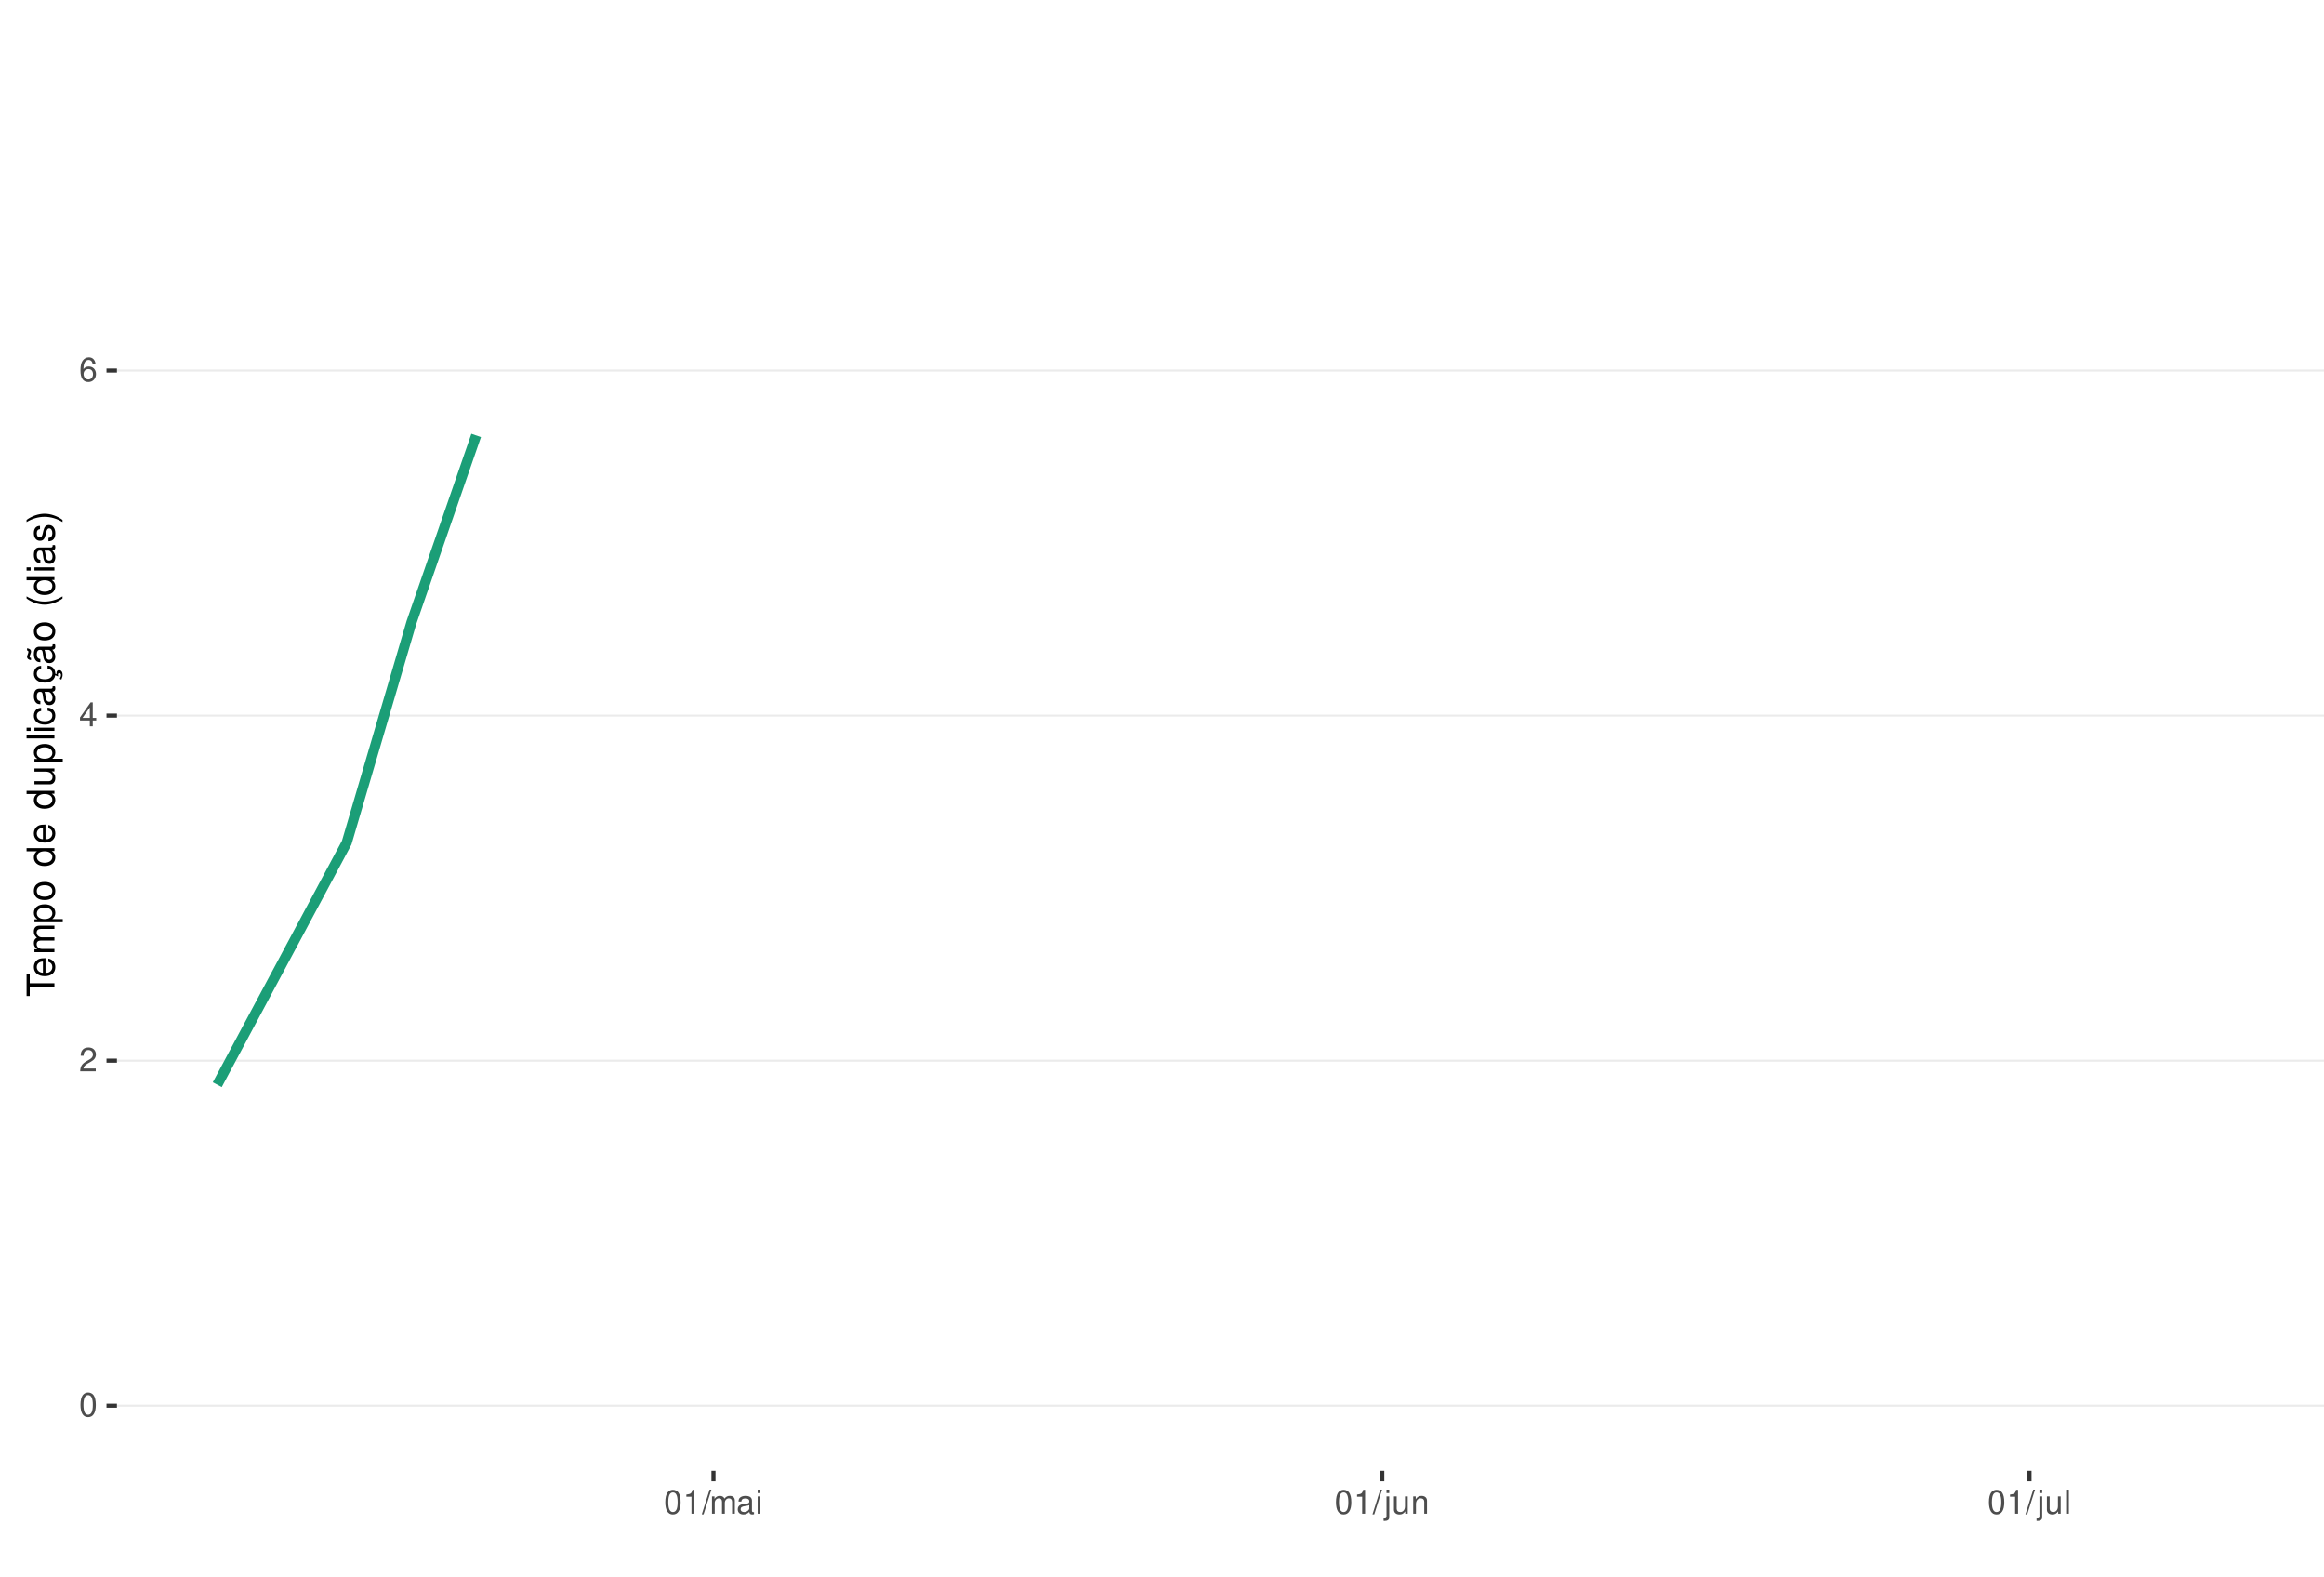
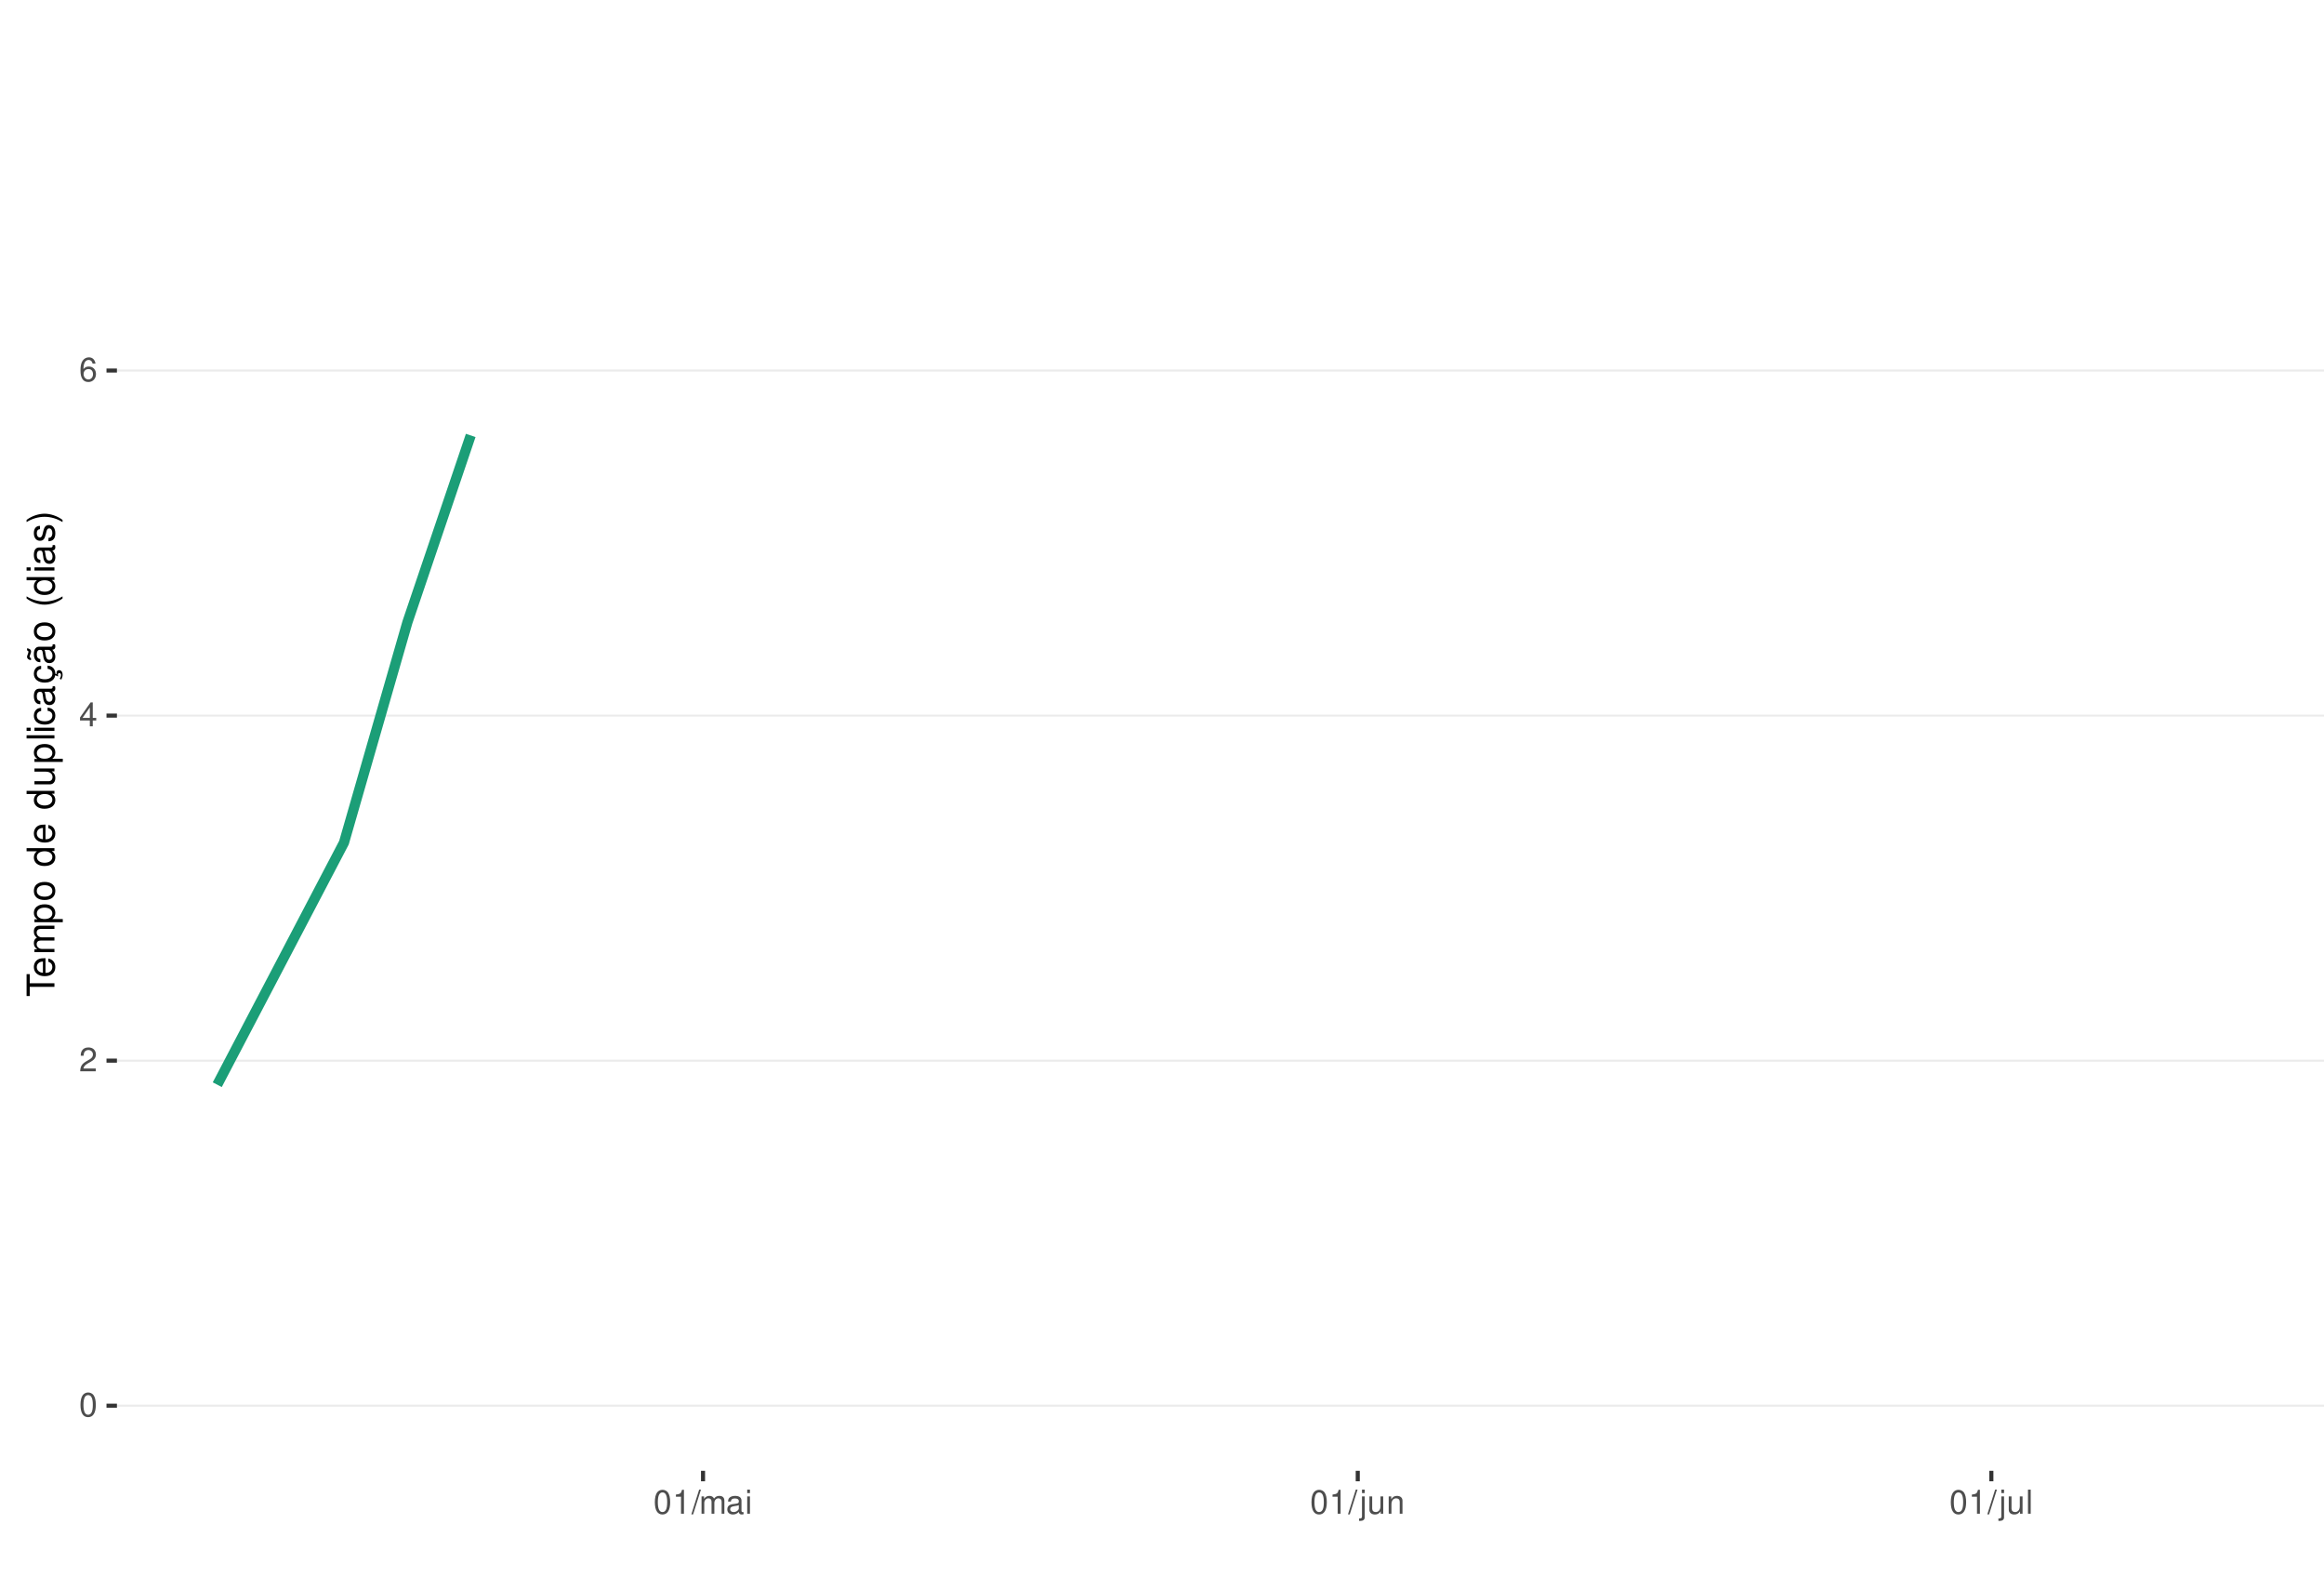
<svg xmlns="http://www.w3.org/2000/svg" xmlns:xlink="http://www.w3.org/1999/xlink" width="609pt" height="413pt" viewBox="0 0 609 413" version="1.1">
  <defs>
    <g>
      <symbol overflow="visible" id="glyph0-0">
        <path style="stroke:none;" d="" />
      </symbol>
      <symbol overflow="visible" id="glyph0-1">
        <path style="stroke:none;" d="M 2.375 -6.266 C 1.812 -6.266 1.297 -6 0.969 -5.578 C 0.578 -5.016 0.375 -4.188 0.375 -3.031 C 0.375 -0.922 1.062 0.203 2.375 0.203 C 3.672 0.203 4.391 -0.922 4.391 -2.984 C 4.391 -4.188 4.203 -5 3.797 -5.578 C 3.469 -6 2.953 -6.266 2.375 -6.266 Z M 2.375 -5.578 C 3.203 -5.578 3.609 -4.75 3.609 -3.047 C 3.609 -1.266 3.219 -0.438 2.359 -0.438 C 1.562 -0.438 1.156 -1.297 1.156 -3.016 C 1.156 -4.75 1.562 -5.578 2.375 -5.578 Z M 2.375 -5.578 " />
      </symbol>
      <symbol overflow="visible" id="glyph0-2">
        <path style="stroke:none;" d="M 4.375 -0.75 L 1.156 -0.75 C 1.234 -1.266 1.5 -1.594 2.266 -2.062 L 3.125 -2.547 C 3.984 -3.016 4.422 -3.656 4.422 -4.438 C 4.422 -4.953 4.219 -5.438 3.859 -5.781 C 3.484 -6.109 3.031 -6.266 2.453 -6.266 C 1.672 -6.266 1.094 -5.984 0.766 -5.438 C 0.547 -5.109 0.453 -4.719 0.438 -4.094 L 1.188 -4.094 C 1.219 -4.516 1.266 -4.766 1.375 -4.984 C 1.578 -5.359 1.969 -5.594 2.438 -5.594 C 3.125 -5.594 3.641 -5.094 3.641 -4.422 C 3.641 -3.906 3.359 -3.484 2.812 -3.172 L 2.016 -2.703 C 0.734 -1.969 0.359 -1.375 0.297 -0.016 L 4.375 -0.016 Z M 4.375 -0.75 " />
      </symbol>
      <symbol overflow="visible" id="glyph0-3">
        <path style="stroke:none;" d="M 2.828 -1.516 L 2.828 0 L 3.594 0 L 3.594 -1.516 L 4.5 -1.516 L 4.5 -2.203 L 3.594 -2.203 L 3.594 -6.266 L 3.031 -6.266 L 0.25 -2.312 L 0.25 -1.516 Z M 2.828 -2.203 L 0.906 -2.203 L 2.828 -4.953 Z M 2.828 -2.203 " />
      </symbol>
      <symbol overflow="visible" id="glyph0-4">
        <path style="stroke:none;" d="M 4.312 -4.625 C 4.156 -5.656 3.5 -6.266 2.578 -6.266 C 1.891 -6.266 1.297 -5.922 0.922 -5.359 C 0.531 -4.75 0.375 -3.984 0.375 -2.859 C 0.375 -1.797 0.516 -1.141 0.891 -0.578 C 1.219 -0.062 1.75 0.203 2.438 0.203 C 3.594 0.203 4.438 -0.672 4.438 -1.891 C 4.438 -3.047 3.656 -3.859 2.562 -3.859 C 1.953 -3.859 1.484 -3.641 1.156 -3.172 C 1.156 -4.719 1.641 -5.578 2.516 -5.578 C 3.062 -5.578 3.422 -5.234 3.547 -4.625 Z M 2.469 -3.188 C 3.203 -3.188 3.656 -2.672 3.656 -1.828 C 3.656 -1.047 3.141 -0.469 2.438 -0.469 C 1.734 -0.469 1.188 -1.078 1.188 -1.875 C 1.188 -2.656 1.719 -3.188 2.469 -3.188 Z M 2.469 -3.188 " />
      </symbol>
      <symbol overflow="visible" id="glyph0-5">
        <path style="stroke:none;" d="M 2.234 -4.453 L 2.234 0 L 3 0 L 3 -6.266 L 2.5 -6.266 C 2.234 -5.297 2.062 -5.172 0.891 -5.016 L 0.891 -4.453 Z M 2.234 -4.453 " />
      </symbol>
      <symbol overflow="visible" id="glyph0-6">
        <path style="stroke:none;" d="M 1.984 -6.312 L -0.062 0.172 L 0.406 0.172 L 2.453 -6.312 Z M 1.984 -6.312 " />
      </symbol>
      <symbol overflow="visible" id="glyph0-7">
        <path style="stroke:none;" d="M 0.609 -4.531 L 0.609 0 L 1.328 0 L 1.328 -2.844 C 1.328 -3.5 1.812 -4.031 2.391 -4.031 C 2.938 -4.031 3.234 -3.703 3.234 -3.125 L 3.234 0 L 3.969 0 L 3.969 -2.844 C 3.969 -3.5 4.438 -4.031 5.031 -4.031 C 5.562 -4.031 5.875 -3.703 5.875 -3.125 L 5.875 0 L 6.594 0 L 6.594 -3.406 C 6.594 -4.219 6.125 -4.672 5.281 -4.672 C 4.672 -4.672 4.312 -4.484 3.891 -3.969 C 3.625 -4.453 3.25 -4.672 2.672 -4.672 C 2.062 -4.672 1.656 -4.438 1.266 -3.891 L 1.266 -4.531 Z M 0.609 -4.531 " />
      </symbol>
      <symbol overflow="visible" id="glyph0-8">
        <path style="stroke:none;" d="M 4.625 -0.422 C 4.547 -0.406 4.516 -0.406 4.469 -0.406 C 4.219 -0.406 4.078 -0.531 4.078 -0.766 L 4.078 -3.422 C 4.078 -4.234 3.5 -4.672 2.375 -4.672 C 1.719 -4.672 1.188 -4.469 0.875 -4.141 C 0.672 -3.906 0.578 -3.641 0.562 -3.188 L 1.297 -3.188 C 1.344 -3.75 1.672 -4 2.359 -4 C 3.016 -4 3.375 -3.75 3.375 -3.328 L 3.375 -3.141 C 3.359 -2.828 3.203 -2.703 2.609 -2.625 C 1.594 -2.5 1.438 -2.469 1.156 -2.359 C 0.625 -2.125 0.359 -1.734 0.359 -1.141 C 0.359 -0.312 0.938 0.203 1.859 0.203 C 2.422 0.203 2.875 0 3.391 -0.469 C 3.438 0 3.672 0.203 4.141 0.203 C 4.297 0.203 4.391 0.188 4.625 0.125 Z M 3.375 -1.422 C 3.375 -1.188 3.297 -1.031 3.078 -0.844 C 2.781 -0.578 2.438 -0.438 2.016 -0.438 C 1.453 -0.438 1.109 -0.703 1.109 -1.156 C 1.109 -1.641 1.422 -1.875 2.203 -1.984 C 2.984 -2.094 3.125 -2.125 3.375 -2.234 Z M 3.375 -1.422 " />
      </symbol>
      <symbol overflow="visible" id="glyph0-9">
        <path style="stroke:none;" d="M 1.297 -4.531 L 0.578 -4.531 L 0.578 0 L 1.297 0 Z M 1.297 -6.312 L 0.578 -6.312 L 0.578 -5.406 L 1.297 -5.406 Z M 1.297 -6.312 " />
      </symbol>
      <symbol overflow="visible" id="glyph0-10">
        <path style="stroke:none;" d="M 0.609 -4.531 L 0.609 0.656 C 0.609 1.109 0.469 1.25 0.016 1.25 C -0.031 1.25 -0.062 1.25 -0.156 1.25 L -0.156 1.859 C -0.062 1.875 -0.031 1.891 0.094 1.891 C 0.906 1.891 1.328 1.562 1.328 0.938 L 1.328 -4.531 Z M 1.328 -6.312 L 0.609 -6.312 L 0.609 -5.406 L 1.328 -5.406 Z M 1.328 -6.312 " />
      </symbol>
      <symbol overflow="visible" id="glyph0-11">
        <path style="stroke:none;" d="M 4.172 0 L 4.172 -4.531 L 3.453 -4.531 L 3.453 -1.969 C 3.453 -1.031 2.969 -0.438 2.219 -0.438 C 1.641 -0.438 1.281 -0.781 1.281 -1.328 L 1.281 -4.531 L 0.562 -4.531 L 0.562 -1.031 C 0.562 -0.281 1.125 0.203 2.016 0.203 C 2.672 0.203 3.094 -0.031 3.516 -0.625 L 3.516 0 Z M 4.172 0 " />
      </symbol>
      <symbol overflow="visible" id="glyph0-12">
        <path style="stroke:none;" d="M 0.609 -4.531 L 0.609 0 L 1.328 0 L 1.328 -2.5 C 1.328 -3.422 1.812 -4.031 2.562 -4.031 C 3.141 -4.031 3.5 -3.688 3.5 -3.141 L 3.5 0 L 4.219 0 L 4.219 -3.422 C 4.219 -4.188 3.656 -4.672 2.781 -4.672 C 2.109 -4.672 1.672 -4.406 1.266 -3.781 L 1.266 -4.531 Z M 0.609 -4.531 " />
      </symbol>
      <symbol overflow="visible" id="glyph0-13">
        <path style="stroke:none;" d="M 1.312 -6.312 L 0.594 -6.312 L 0.594 0 L 1.312 0 Z M 1.312 -6.312 " />
      </symbol>
      <symbol overflow="visible" id="glyph1-0">
        <path style="stroke:none;" d="" />
      </symbol>
      <symbol overflow="visible" id="glyph1-1">
        <path style="stroke:none;" d="M -6.469 -3.547 L -6.469 -5.938 L -7.297 -5.938 L -7.297 -0.203 L -6.469 -0.203 L -6.469 -2.609 L 0 -2.609 L 0 -3.547 Z M -6.469 -3.547 " />
      </symbol>
      <symbol overflow="visible" id="glyph1-2">
        <path style="stroke:none;" d="M -2.344 -5.125 C -3.141 -5.125 -3.625 -5.062 -4.016 -4.922 C -4.875 -4.578 -5.391 -3.781 -5.391 -2.797 C -5.391 -1.344 -4.281 -0.406 -2.547 -0.406 C -0.812 -0.406 0.234 -1.297 0.234 -2.781 C 0.234 -3.984 -0.453 -4.812 -1.594 -5.016 L -1.594 -4.188 C -0.906 -3.953 -0.547 -3.484 -0.547 -2.812 C -0.547 -2.281 -0.781 -1.828 -1.219 -1.547 C -1.516 -1.344 -1.812 -1.281 -2.344 -1.266 Z M -3.016 -1.297 C -3.984 -1.359 -4.625 -1.953 -4.625 -2.797 C -4.625 -3.641 -3.953 -4.234 -3.016 -4.234 Z M -3.016 -1.297 " />
      </symbol>
      <symbol overflow="visible" id="glyph1-3">
        <path style="stroke:none;" d="M -5.234 -0.703 L 0 -0.703 L 0 -1.547 L -3.297 -1.547 C -4.047 -1.547 -4.656 -2.094 -4.656 -2.766 C -4.656 -3.391 -4.281 -3.734 -3.609 -3.734 L 0 -3.734 L 0 -4.578 L -3.297 -4.578 C -4.047 -4.578 -4.656 -5.125 -4.656 -5.812 C -4.656 -6.422 -4.266 -6.781 -3.609 -6.781 L 0 -6.781 L 0 -7.625 L -3.938 -7.625 C -4.875 -7.625 -5.391 -7.078 -5.391 -6.094 C -5.391 -5.406 -5.188 -4.984 -4.594 -4.484 C -5.156 -4.188 -5.391 -3.766 -5.391 -3.078 C -5.391 -2.375 -5.125 -1.906 -4.5 -1.469 L -5.234 -1.469 Z M -5.234 -0.703 " />
      </symbol>
      <symbol overflow="visible" id="glyph1-4">
        <path style="stroke:none;" d="M 2.188 -0.547 L 2.188 -1.375 L -0.547 -1.375 C -0.016 -1.812 0.234 -2.312 0.234 -2.984 C 0.234 -4.344 -0.859 -5.234 -2.531 -5.234 C -4.297 -5.234 -5.391 -4.375 -5.391 -2.984 C -5.391 -2.266 -5.062 -1.703 -4.453 -1.312 L -5.234 -1.312 L -5.234 -0.547 Z M -4.609 -2.844 C -4.609 -3.766 -3.797 -4.359 -2.547 -4.359 C -1.359 -4.359 -0.547 -3.75 -0.547 -2.844 C -0.547 -1.953 -1.344 -1.375 -2.578 -1.375 C -3.812 -1.375 -4.609 -1.953 -4.609 -2.844 Z M -4.609 -2.844 " />
      </symbol>
      <symbol overflow="visible" id="glyph1-5">
        <path style="stroke:none;" d="M -5.391 -2.719 C -5.391 -1.234 -4.344 -0.359 -2.578 -0.359 C -0.812 -0.359 0.234 -1.234 0.234 -2.734 C 0.234 -4.203 -0.812 -5.094 -2.547 -5.094 C -4.359 -5.094 -5.391 -4.234 -5.391 -2.719 Z M -4.625 -2.734 C -4.625 -3.672 -3.844 -4.234 -2.547 -4.234 C -1.312 -4.234 -0.547 -3.656 -0.547 -2.734 C -0.547 -1.797 -1.312 -1.234 -2.578 -1.234 C -3.844 -1.234 -4.625 -1.797 -4.625 -2.734 Z M -4.625 -2.734 " />
      </symbol>
      <symbol overflow="visible" id="glyph1-6">
        <path style="stroke:none;" d="" />
      </symbol>
      <symbol overflow="visible" id="glyph1-7">
        <path style="stroke:none;" d="M -7.297 -4.953 L -7.297 -4.125 L -4.578 -4.125 C -5.109 -3.766 -5.391 -3.203 -5.391 -2.516 C -5.391 -1.156 -4.297 -0.266 -2.625 -0.266 C -0.859 -0.266 0.234 -1.125 0.234 -2.547 C 0.234 -3.266 -0.047 -3.766 -0.688 -4.203 L 0 -4.203 L 0 -4.953 Z M -4.609 -2.656 C -4.609 -3.547 -3.812 -4.125 -2.562 -4.125 C -1.344 -4.125 -0.547 -3.547 -0.547 -2.656 C -0.547 -1.734 -1.359 -1.125 -2.578 -1.125 C -3.797 -1.125 -4.609 -1.734 -4.609 -2.656 Z M -4.609 -2.656 " />
      </symbol>
      <symbol overflow="visible" id="glyph1-8">
        <path style="stroke:none;" d="M 0 -4.812 L -5.234 -4.812 L -5.234 -3.984 L -2.266 -3.984 C -1.203 -3.984 -0.5 -3.438 -0.5 -2.562 C -0.5 -1.906 -0.906 -1.484 -1.531 -1.484 L -5.234 -1.484 L -5.234 -0.656 L -1.203 -0.656 C -0.328 -0.656 0.234 -1.297 0.234 -2.312 C 0.234 -3.094 -0.047 -3.578 -0.734 -4.062 L 0 -4.062 Z M 0 -4.812 " />
      </symbol>
      <symbol overflow="visible" id="glyph1-9">
        <path style="stroke:none;" d="M -7.297 -1.516 L -7.297 -0.688 L 0 -0.688 L 0 -1.516 Z M -7.297 -1.516 " />
      </symbol>
      <symbol overflow="visible" id="glyph1-10">
        <path style="stroke:none;" d="M -5.234 -1.5 L -5.234 -0.672 L 0 -0.672 L 0 -1.5 Z M -7.297 -1.5 L -7.297 -0.656 L -6.234 -0.656 L -6.234 -1.5 Z M -7.297 -1.5 " />
      </symbol>
      <symbol overflow="visible" id="glyph1-11">
        <path style="stroke:none;" d="M -3.484 -4.703 C -3.984 -4.672 -4.312 -4.562 -4.609 -4.359 C -5.094 -4 -5.391 -3.375 -5.391 -2.641 C -5.391 -1.219 -4.266 -0.312 -2.531 -0.312 C -0.844 -0.312 0.234 -1.203 0.234 -2.625 C 0.234 -3.875 -0.516 -4.672 -1.797 -4.766 L -1.797 -3.938 C -0.953 -3.797 -0.547 -3.359 -0.547 -2.656 C -0.547 -1.734 -1.297 -1.188 -2.531 -1.188 C -3.844 -1.188 -4.625 -1.719 -4.625 -2.625 C -4.625 -3.328 -4.203 -3.766 -3.484 -3.875 Z M -3.484 -4.703 " />
      </symbol>
      <symbol overflow="visible" id="glyph1-12">
        <path style="stroke:none;" d="M -0.484 -5.344 C -0.469 -5.266 -0.469 -5.219 -0.469 -5.172 C -0.469 -4.875 -0.625 -4.719 -0.875 -4.719 L -3.953 -4.719 C -4.891 -4.719 -5.391 -4.047 -5.391 -2.75 C -5.391 -1.984 -5.172 -1.375 -4.781 -1.016 C -4.516 -0.766 -4.203 -0.672 -3.688 -0.656 L -3.688 -1.484 C -4.328 -1.562 -4.625 -1.938 -4.625 -2.719 C -4.625 -3.484 -4.344 -3.891 -3.844 -3.891 L -3.625 -3.891 C -3.266 -3.875 -3.125 -3.703 -3.047 -3.016 C -2.891 -1.844 -2.844 -1.656 -2.719 -1.344 C -2.453 -0.734 -2 -0.422 -1.312 -0.422 C -0.375 -0.422 0.234 -1.078 0.234 -2.141 C 0.234 -2.797 0 -3.328 -0.547 -3.922 C 0 -3.984 0.234 -4.234 0.234 -4.781 C 0.234 -4.953 0.203 -5.062 0.141 -5.344 Z M -1.656 -3.891 C -1.375 -3.891 -1.203 -3.812 -0.969 -3.562 C -0.656 -3.219 -0.5 -2.812 -0.5 -2.312 C -0.5 -1.672 -0.812 -1.297 -1.344 -1.297 C -1.891 -1.297 -2.172 -1.656 -2.297 -2.547 C -2.422 -3.438 -2.453 -3.609 -2.594 -3.891 Z M -1.656 -3.891 " />
      </symbol>
      <symbol overflow="visible" id="glyph1-13">
        <path style="stroke:none;" d="M 0.234 -2.641 C 0.234 -3.875 -0.547 -4.703 -1.797 -4.766 L -1.797 -3.938 C -0.953 -3.797 -0.531 -3.359 -0.531 -2.656 C -0.531 -1.734 -1.281 -1.188 -2.516 -1.188 C -3.844 -1.188 -4.625 -1.719 -4.625 -2.625 C -4.625 -3.328 -4.203 -3.766 -3.484 -3.875 L -3.484 -4.703 C -3.984 -4.672 -4.312 -4.562 -4.609 -4.359 C -5.094 -4 -5.391 -3.375 -5.391 -2.641 C -5.391 -1.219 -4.266 -0.312 -2.531 -0.312 C -1.469 -0.312 -0.625 -0.672 -0.156 -1.312 C 0.047 -1.594 0.125 -1.812 0.203 -2.25 L 0.922 -1.938 L 0.984 -2.062 C 0.938 -2.188 0.906 -2.25 0.906 -2.375 C 0.906 -2.656 1.047 -2.828 1.281 -2.828 C 1.547 -2.828 1.734 -2.594 1.734 -2.297 C 1.734 -2.031 1.672 -1.844 1.438 -1.406 L 1.406 -1.312 L 1.812 -1.094 C 2.078 -1.75 2.141 -1.953 2.141 -2.344 C 2.141 -3.109 1.781 -3.578 1.203 -3.578 C 0.781 -3.578 0.547 -3.297 0.547 -2.797 C 0.547 -2.703 0.547 -2.641 0.562 -2.516 Z M 0.234 -2.641 " />
      </symbol>
      <symbol overflow="visible" id="glyph1-14">
        <path style="stroke:none;" d="M -0.484 -5.344 C -0.469 -5.266 -0.469 -5.219 -0.469 -5.172 C -0.469 -4.875 -0.625 -4.719 -0.875 -4.719 L -3.953 -4.719 C -4.891 -4.719 -5.391 -4.047 -5.391 -2.75 C -5.391 -1.984 -5.172 -1.375 -4.781 -1.016 C -4.516 -0.766 -4.203 -0.672 -3.688 -0.656 L -3.688 -1.484 C -4.328 -1.562 -4.625 -1.938 -4.625 -2.719 C -4.625 -3.484 -4.344 -3.891 -3.844 -3.891 L -3.625 -3.891 C -3.266 -3.875 -3.125 -3.703 -3.047 -3.016 C -2.891 -1.844 -2.844 -1.656 -2.719 -1.344 C -2.453 -0.734 -2 -0.422 -1.312 -0.422 C -0.375 -0.422 0.234 -1.078 0.234 -2.141 C 0.234 -2.797 0 -3.328 -0.547 -3.922 C 0 -3.984 0.234 -4.234 0.234 -4.781 C 0.234 -4.953 0.203 -5.062 0.141 -5.344 Z M -1.656 -3.891 C -1.375 -3.891 -1.203 -3.812 -0.969 -3.562 C -0.656 -3.219 -0.5 -2.812 -0.5 -2.312 C -0.5 -1.672 -0.812 -1.297 -1.344 -1.297 C -1.891 -1.297 -2.172 -1.656 -2.297 -2.547 C -2.422 -3.438 -2.453 -3.609 -2.594 -3.891 Z M -7.172 -3.75 C -6.922 -3.672 -6.812 -3.547 -6.812 -3.375 C -6.812 -3.25 -6.875 -2.984 -6.984 -2.734 C -7.156 -2.312 -7.172 -2.25 -7.172 -2.047 C -7.172 -1.594 -6.797 -1.297 -6.141 -1.188 L -6.141 -1.766 C -6.375 -1.812 -6.5 -1.938 -6.5 -2.094 C -6.5 -2.203 -6.469 -2.344 -6.375 -2.578 C -6.156 -3.156 -6.125 -3.234 -6.125 -3.438 C -6.125 -3.922 -6.484 -4.219 -7.172 -4.312 Z M -7.172 -3.75 " />
      </symbol>
      <symbol overflow="visible" id="glyph1-15">
        <path style="stroke:none;" d="M -7.297 -2.359 C -5.984 -1.359 -4.156 -0.734 -2.594 -0.734 C -1.016 -0.734 0.812 -1.359 2.125 -2.359 L 2.125 -2.906 C 0.688 -2.031 -0.984 -1.547 -2.594 -1.547 C -4.188 -1.547 -5.875 -2.031 -7.297 -2.906 Z M -7.297 -2.359 " />
      </symbol>
      <symbol overflow="visible" id="glyph1-16">
        <path style="stroke:none;" d="M -3.781 -4.375 C -4.812 -4.375 -5.391 -3.688 -5.391 -2.484 C -5.391 -1.266 -4.766 -0.469 -3.797 -0.469 C -2.969 -0.469 -2.578 -0.891 -2.281 -2.125 L -2.094 -2.906 C -1.953 -3.484 -1.734 -3.719 -1.375 -3.719 C -0.875 -3.719 -0.547 -3.234 -0.547 -2.5 C -0.547 -2.047 -0.672 -1.672 -0.891 -1.453 C -1.047 -1.328 -1.188 -1.266 -1.562 -1.219 L -1.562 -0.344 C -0.344 -0.375 0.234 -1.062 0.234 -2.438 C 0.234 -3.75 -0.422 -4.594 -1.438 -4.594 C -2.203 -4.594 -2.641 -4.156 -2.891 -3.109 L -3.078 -2.312 C -3.234 -1.625 -3.453 -1.344 -3.828 -1.344 C -4.312 -1.344 -4.625 -1.766 -4.625 -2.453 C -4.625 -3.125 -4.328 -3.484 -3.781 -3.5 Z M -3.781 -4.375 " />
      </symbol>
      <symbol overflow="visible" id="glyph1-17">
        <path style="stroke:none;" d="M 2.125 -0.938 C 0.812 -1.938 -1.016 -2.562 -2.578 -2.562 C -4.156 -2.562 -5.984 -1.938 -7.297 -0.938 L -7.297 -0.375 C -5.859 -1.266 -4.188 -1.75 -2.578 -1.75 C -0.984 -1.75 0.703 -1.266 2.125 -0.375 Z M 2.125 -0.938 " />
      </symbol>
    </g>
    <clipPath id="clip1">
      <path d="M 30.645 9.961 L 609 9.961 L 609 385.328 L 30.645 385.328 Z M 30.645 9.961 " />
    </clipPath>
    <clipPath id="clip2">
      <path d="M 30.645 368 L 609 368 L 609 369 L 30.645 369 Z M 30.645 368 " />
    </clipPath>
    <clipPath id="clip3">
      <path d="M 30.645 277 L 609 277 L 609 279 L 30.645 279 Z M 30.645 277 " />
    </clipPath>
    <clipPath id="clip4">
      <path d="M 30.645 187 L 609 187 L 609 188 L 30.645 188 Z M 30.645 187 " />
    </clipPath>
    <clipPath id="clip5">
      <path d="M 30.645 96 L 609 96 L 609 98 L 30.645 98 Z M 30.645 96 " />
    </clipPath>
  </defs>
  <g id="surface266">
    <rect x="0" y="0" width="609" height="413" style="fill:rgb(100%,100%,100%);fill-opacity:1;stroke:none;" />
    <rect x="0" y="0" width="609" height="413" style="fill:rgb(100%,100%,100%);fill-opacity:1;stroke:none;" />
    <path style="fill:none;stroke-width:1.067;stroke-linecap:round;stroke-linejoin:round;stroke:rgb(100%,100%,100%);stroke-opacity:1;stroke-miterlimit:10;" d="M 0 413 L 609 413 L 609 0 L 0 0 Z M 0 413 " />
    <g clip-path="url(#clip1)" clip-rule="nonzero">
      <path style=" stroke:none;fill-rule:nonzero;fill:rgb(100%,100%,100%);fill-opacity:1;" d="M 30.645 385.328 L 609 385.328 L 609 9.961 L 30.645 9.961 Z M 30.645 385.328 " />
    </g>
    <g clip-path="url(#clip2)" clip-rule="nonzero">
      <path style="fill:none;stroke-width:0.533;stroke-linecap:butt;stroke-linejoin:round;stroke:rgb(92.157%,92.157%,92.157%);stroke-opacity:1;stroke-miterlimit:10;" d="M 30.645 368.266 L 609 368.266 " />
    </g>
    <g clip-path="url(#clip3)" clip-rule="nonzero">
      <path style="fill:none;stroke-width:0.533;stroke-linecap:butt;stroke-linejoin:round;stroke:rgb(92.157%,92.157%,92.157%);stroke-opacity:1;stroke-miterlimit:10;" d="M 30.645 277.871 L 609 277.871 " />
    </g>
    <g clip-path="url(#clip4)" clip-rule="nonzero">
      <path style="fill:none;stroke-width:0.533;stroke-linecap:butt;stroke-linejoin:round;stroke:rgb(92.157%,92.157%,92.157%);stroke-opacity:1;stroke-miterlimit:10;" d="M 30.645 187.473 L 609 187.473 " />
    </g>
    <g clip-path="url(#clip5)" clip-rule="nonzero">
      <path style="fill:none;stroke-width:0.533;stroke-linecap:butt;stroke-linejoin:round;stroke:rgb(92.157%,92.157%,92.157%);stroke-opacity:1;stroke-miterlimit:10;" d="M 30.645 97.074 L 609 97.074 " />
    </g>
-     <path style="fill:none;stroke-width:2.667;stroke-linecap:butt;stroke-linejoin:round;stroke:rgb(10.588%,61.961%,46.667%);stroke-opacity:1;stroke-miterlimit:10;" d="M 56.934 284.172 L 90.855 220.746 L 107.816 163.074 L 124.777 114.078 " />
+     <path style="fill:none;stroke-width:2.667;stroke-linecap:butt;stroke-linejoin:round;stroke:rgb(10.588%,61.961%,46.667%);stroke-opacity:1;stroke-miterlimit:10;" d="M 56.934 284.172 L 90.141 220.746 L 106.746 163.074 L 123.348 114.078 " />
    <g style="fill:rgb(30.196%,30.196%,30.196%);fill-opacity:1;">
      <use xlink:href="#glyph0-1" x="20.715" y="371.071" />
    </g>
    <g style="fill:rgb(30.196%,30.196%,30.196%);fill-opacity:1;">
      <use xlink:href="#glyph0-2" x="20.715" y="280.677" />
    </g>
    <g style="fill:rgb(30.196%,30.196%,30.196%);fill-opacity:1;">
      <use xlink:href="#glyph0-3" x="20.715" y="190.278" />
    </g>
    <g style="fill:rgb(30.196%,30.196%,30.196%);fill-opacity:1;">
      <use xlink:href="#glyph0-4" x="20.715" y="99.88" />
    </g>
    <path style="fill:none;stroke-width:1.067;stroke-linecap:butt;stroke-linejoin:round;stroke:rgb(20%,20%,20%);stroke-opacity:1;stroke-miterlimit:10;" d="M 27.906 368.266 L 30.645 368.266 " />
    <path style="fill:none;stroke-width:1.067;stroke-linecap:butt;stroke-linejoin:round;stroke:rgb(20%,20%,20%);stroke-opacity:1;stroke-miterlimit:10;" d="M 27.906 277.871 L 30.645 277.871 " />
    <path style="fill:none;stroke-width:1.067;stroke-linecap:butt;stroke-linejoin:round;stroke:rgb(20%,20%,20%);stroke-opacity:1;stroke-miterlimit:10;" d="M 27.906 187.473 L 30.645 187.473 " />
    <path style="fill:none;stroke-width:1.067;stroke-linecap:butt;stroke-linejoin:round;stroke:rgb(20%,20%,20%);stroke-opacity:1;stroke-miterlimit:10;" d="M 27.906 97.074 L 30.645 97.074 " />
-     <path style="fill:none;stroke-width:1.067;stroke-linecap:butt;stroke-linejoin:round;stroke:rgb(20%,20%,20%);stroke-opacity:1;stroke-miterlimit:10;" d="M 186.965 388.07 L 186.965 385.328 " />
-     <path style="fill:none;stroke-width:1.067;stroke-linecap:butt;stroke-linejoin:round;stroke:rgb(20%,20%,20%);stroke-opacity:1;stroke-miterlimit:10;" d="M 362.223 388.07 L 362.223 385.328 " />
-     <path style="fill:none;stroke-width:1.067;stroke-linecap:butt;stroke-linejoin:round;stroke:rgb(20%,20%,20%);stroke-opacity:1;stroke-miterlimit:10;" d="M 531.828 388.07 L 531.828 385.328 " />
-     <g style="fill:rgb(30.196%,30.196%,30.196%);fill-opacity:1;">
-       <use xlink:href="#glyph0-1" x="173.965" y="396.567" />
-       <use xlink:href="#glyph0-5" x="178.965" y="396.567" />
-       <use xlink:href="#glyph0-6" x="183.965" y="396.567" />
-       <use xlink:href="#glyph0-7" x="185.965" y="396.567" />
-       <use xlink:href="#glyph0-8" x="192.965" y="396.567" />
-       <use xlink:href="#glyph0-9" x="197.965" y="396.567" />
-     </g>
-     <g style="fill:rgb(30.196%,30.196%,30.196%);fill-opacity:1;">
-       <use xlink:href="#glyph0-1" x="349.723" y="396.567" />
-       <use xlink:href="#glyph0-5" x="354.723" y="396.567" />
-       <use xlink:href="#glyph0-6" x="359.723" y="396.567" />
-       <use xlink:href="#glyph0-10" x="362.723" y="396.567" />
-       <use xlink:href="#glyph0-11" x="364.723" y="396.567" />
-       <use xlink:href="#glyph0-12" x="369.723" y="396.567" />
-     </g>
-     <g style="fill:rgb(30.196%,30.196%,30.196%);fill-opacity:1;">
-       <use xlink:href="#glyph0-1" x="520.828" y="396.567" />
-       <use xlink:href="#glyph0-5" x="525.828" y="396.567" />
-       <use xlink:href="#glyph0-6" x="530.828" y="396.567" />
-       <use xlink:href="#glyph0-10" x="533.828" y="396.567" />
-       <use xlink:href="#glyph0-11" x="535.828" y="396.567" />
-       <use xlink:href="#glyph0-13" x="540.828" y="396.567" />
+     <path style="fill:none;stroke-width:1.067;stroke-linecap:butt;stroke-linejoin:round;stroke:rgb(20%,20%,20%);stroke-opacity:1;stroke-miterlimit:10;" d="M 184.227 388.07 L 184.227 385.328 " />
+     <path style="fill:none;stroke-width:1.067;stroke-linecap:butt;stroke-linejoin:round;stroke:rgb(20%,20%,20%);stroke-opacity:1;stroke-miterlimit:10;" d="M 355.797 388.07 L 355.797 385.328 " />
+     <path style="fill:none;stroke-width:1.067;stroke-linecap:butt;stroke-linejoin:round;stroke:rgb(20%,20%,20%);stroke-opacity:1;stroke-miterlimit:10;" d="M 521.832 388.07 L 521.832 385.328 " />
+     <g style="fill:rgb(30.196%,30.196%,30.196%);fill-opacity:1;">
+       <use xlink:href="#glyph0-1" x="171.227" y="396.567" />
+       <use xlink:href="#glyph0-5" x="176.227" y="396.567" />
+       <use xlink:href="#glyph0-6" x="181.227" y="396.567" />
+       <use xlink:href="#glyph0-7" x="183.227" y="396.567" />
+       <use xlink:href="#glyph0-8" x="190.227" y="396.567" />
+       <use xlink:href="#glyph0-9" x="195.227" y="396.567" />
+     </g>
+     <g style="fill:rgb(30.196%,30.196%,30.196%);fill-opacity:1;">
+       <use xlink:href="#glyph0-1" x="343.297" y="396.567" />
+       <use xlink:href="#glyph0-5" x="348.297" y="396.567" />
+       <use xlink:href="#glyph0-6" x="353.297" y="396.567" />
+       <use xlink:href="#glyph0-10" x="356.297" y="396.567" />
+       <use xlink:href="#glyph0-11" x="358.297" y="396.567" />
+       <use xlink:href="#glyph0-12" x="363.297" y="396.567" />
+     </g>
+     <g style="fill:rgb(30.196%,30.196%,30.196%);fill-opacity:1;">
+       <use xlink:href="#glyph0-1" x="510.832" y="396.567" />
+       <use xlink:href="#glyph0-5" x="515.832" y="396.567" />
+       <use xlink:href="#glyph0-6" x="520.832" y="396.567" />
+       <use xlink:href="#glyph0-10" x="523.832" y="396.567" />
+       <use xlink:href="#glyph0-11" x="525.832" y="396.567" />
+       <use xlink:href="#glyph0-13" x="530.832" y="396.567" />
    </g>
    <g style="fill:rgb(0%,0%,0%);fill-opacity:1;">
      <use xlink:href="#glyph1-1" x="14.263" y="261.145" />
      <use xlink:href="#glyph1-2" x="14.263" y="256.145" />
      <use xlink:href="#glyph1-3" x="14.263" y="250.145" />
      <use xlink:href="#glyph1-4" x="14.263" y="242.145" />
      <use xlink:href="#glyph1-5" x="14.263" y="236.145" />
      <use xlink:href="#glyph1-6" x="14.263" y="230.145" />
      <use xlink:href="#glyph1-7" x="14.263" y="227.145" />
      <use xlink:href="#glyph1-2" x="14.263" y="221.145" />
      <use xlink:href="#glyph1-6" x="14.263" y="215.145" />
      <use xlink:href="#glyph1-7" x="14.263" y="212.145" />
      <use xlink:href="#glyph1-8" x="14.263" y="206.145" />
      <use xlink:href="#glyph1-4" x="14.263" y="200.145" />
      <use xlink:href="#glyph1-9" x="14.263" y="194.145" />
      <use xlink:href="#glyph1-10" x="14.263" y="192.145" />
      <use xlink:href="#glyph1-11" x="14.263" y="190.145" />
      <use xlink:href="#glyph1-12" x="14.263" y="185.145" />
      <use xlink:href="#glyph1-13" x="14.263" y="179.145" />
      <use xlink:href="#glyph1-14" x="14.263" y="174.145" />
      <use xlink:href="#glyph1-5" x="14.263" y="168.145" />
      <use xlink:href="#glyph1-6" x="14.263" y="162.145" />
      <use xlink:href="#glyph1-15" x="14.263" y="159.145" />
      <use xlink:href="#glyph1-7" x="14.263" y="156.145" />
      <use xlink:href="#glyph1-10" x="14.263" y="150.145" />
      <use xlink:href="#glyph1-12" x="14.263" y="148.145" />
      <use xlink:href="#glyph1-16" x="14.263" y="142.145" />
      <use xlink:href="#glyph1-17" x="14.263" y="137.145" />
    </g>
  </g>
</svg>
